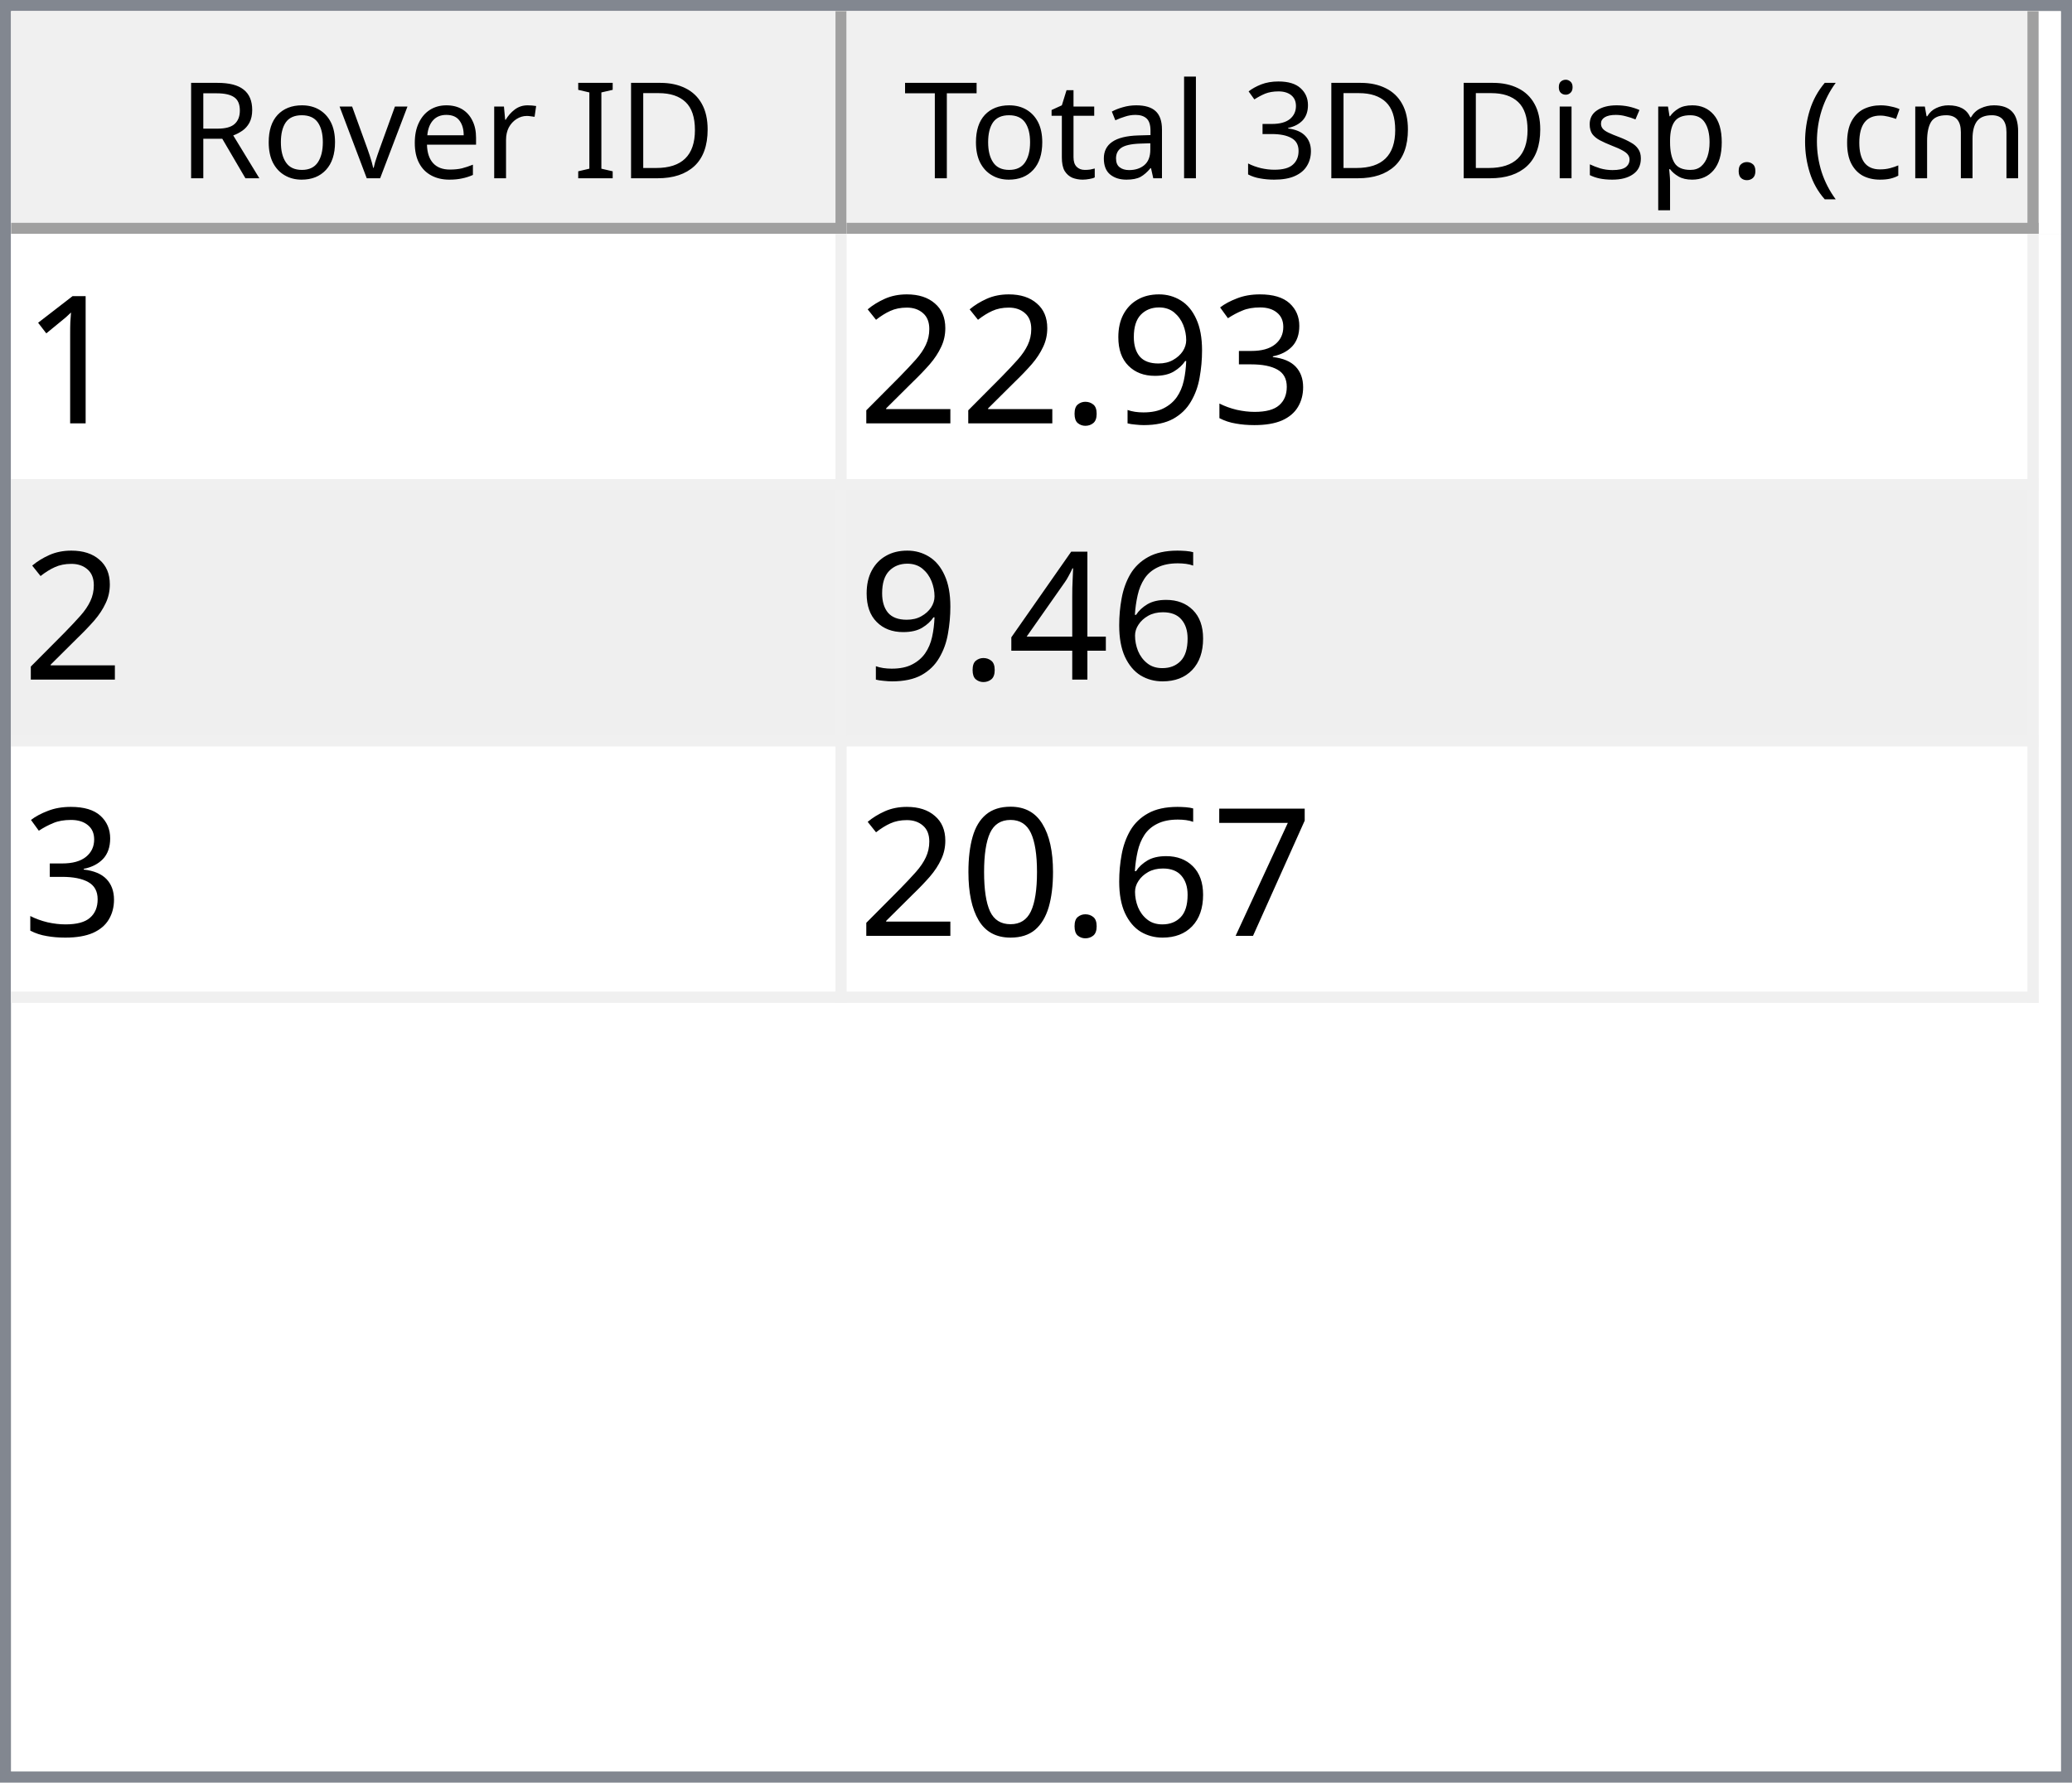
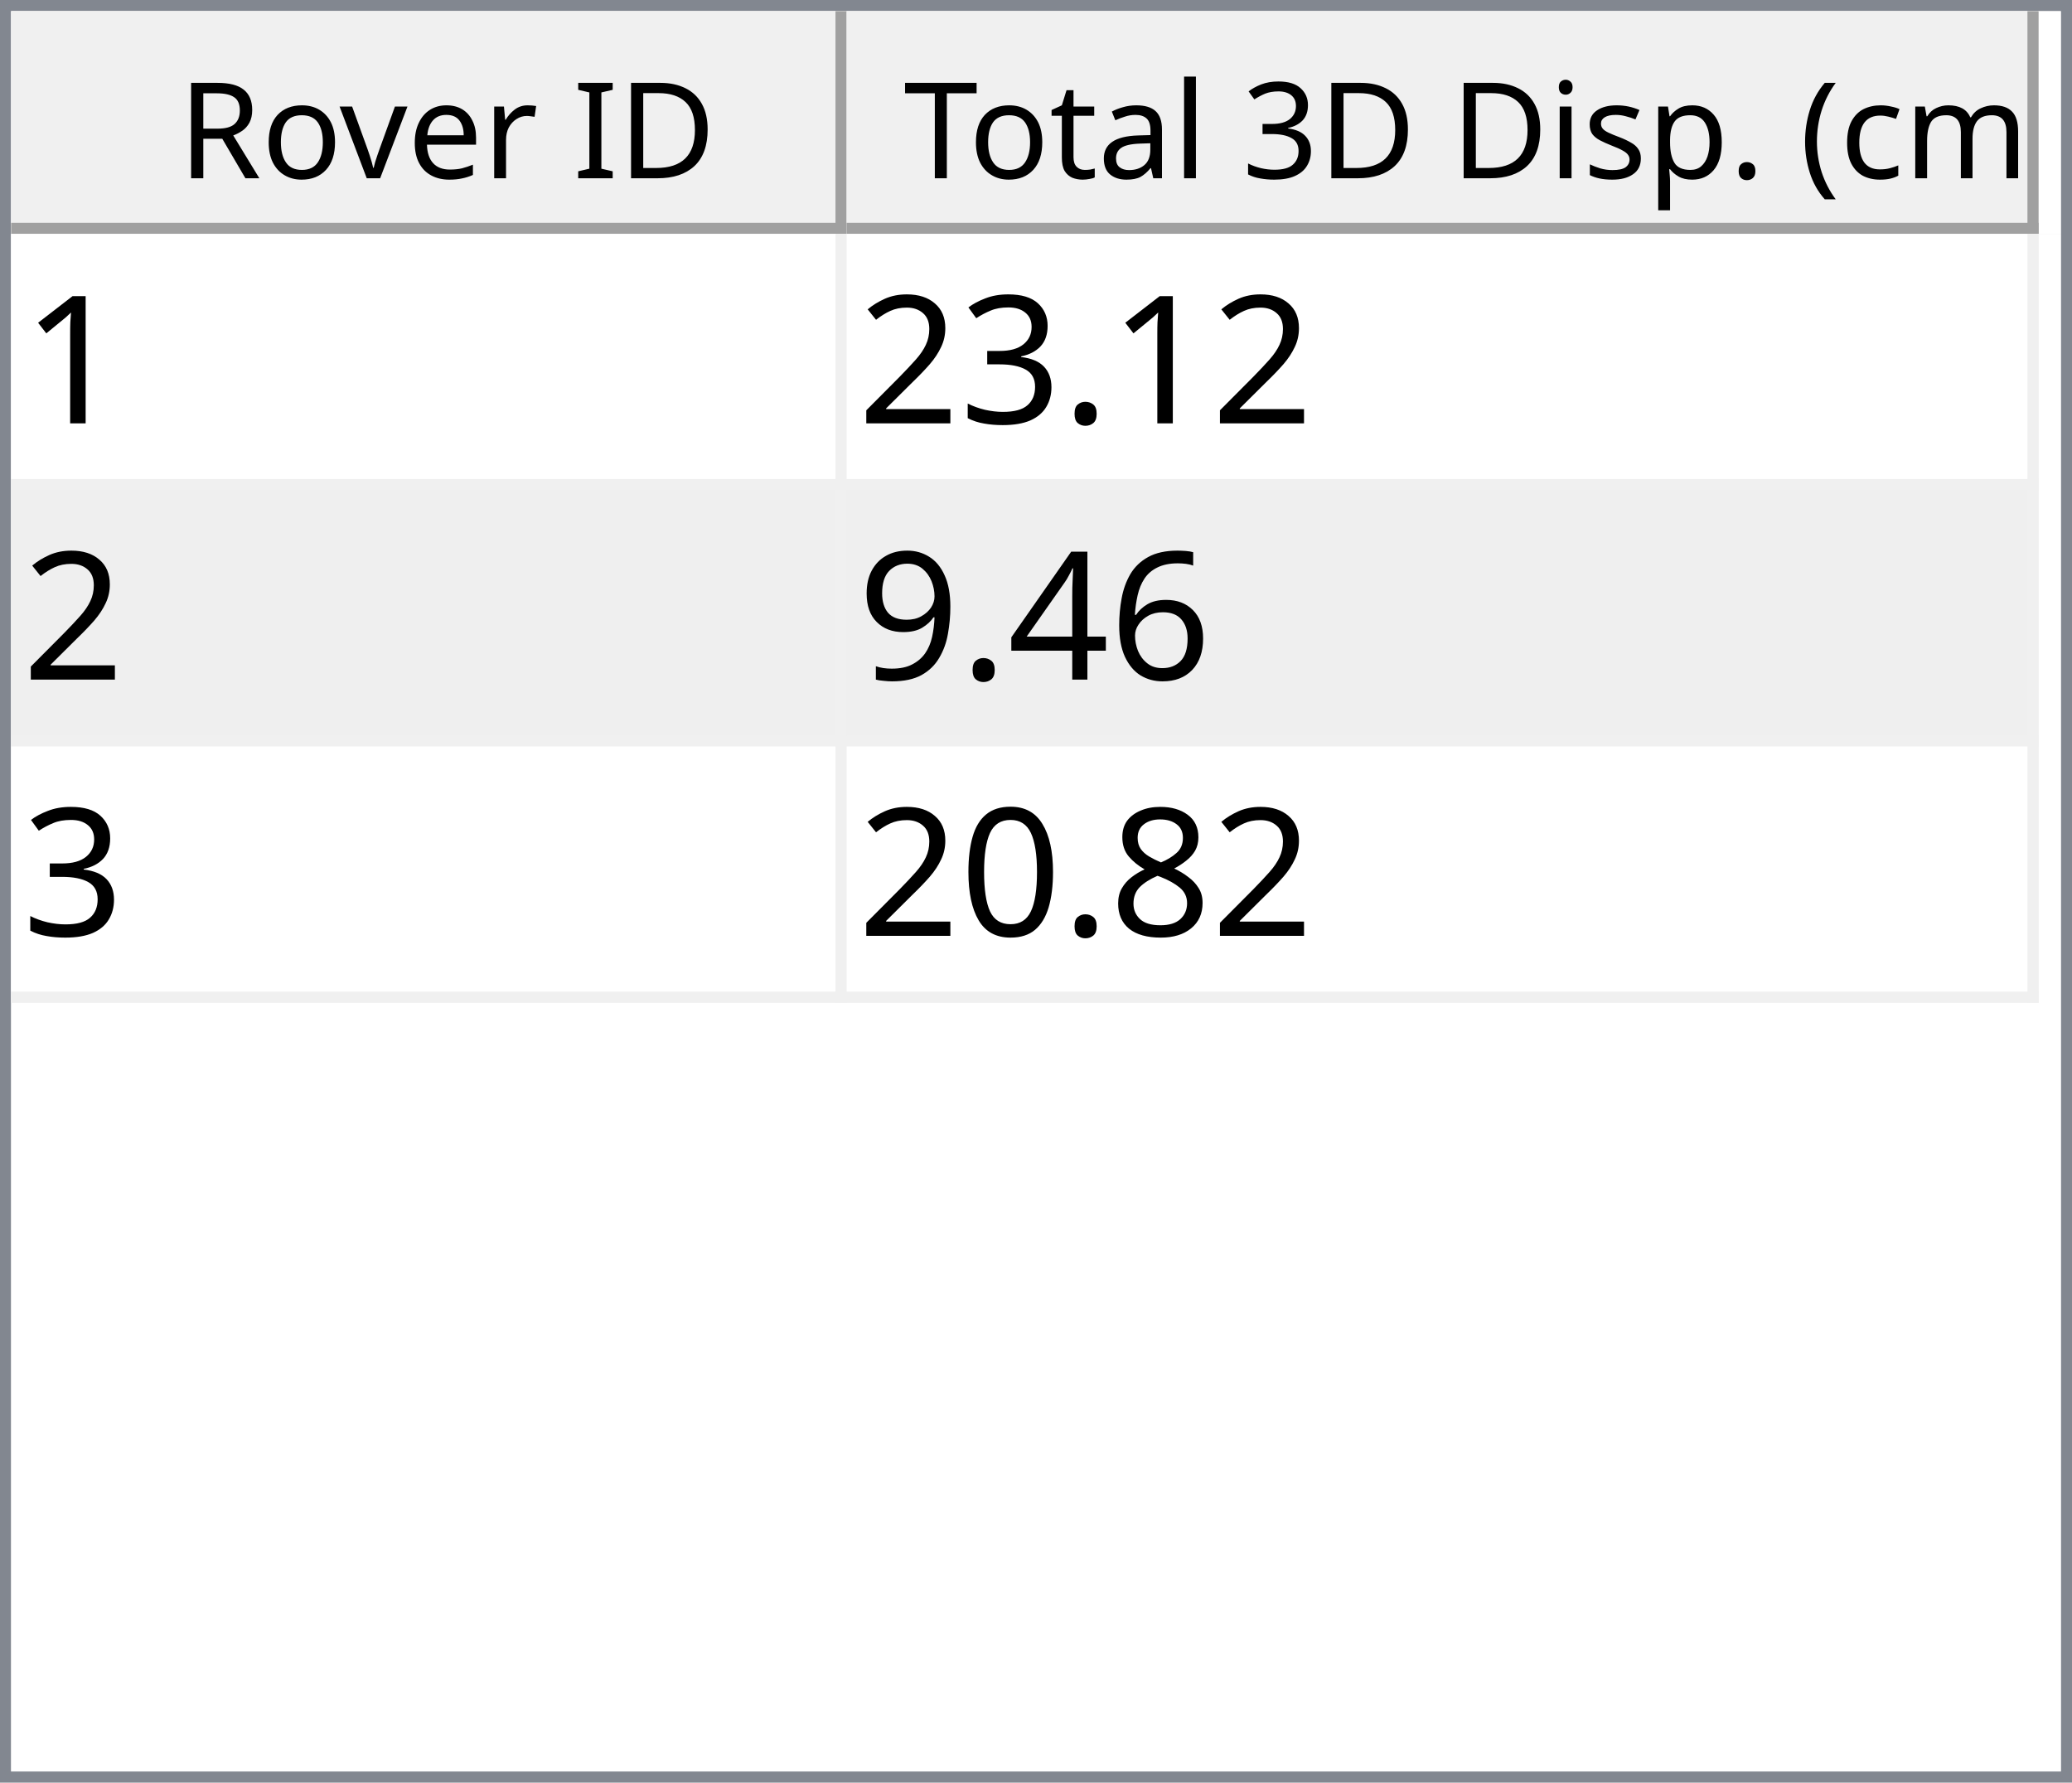
<svg xmlns="http://www.w3.org/2000/svg" style="fill-opacity:1; color-rendering:auto; color-interpolation:auto; text-rendering:auto; stroke:black; stroke-linecap:square; stroke-miterlimit:10; shape-rendering:auto; stroke-opacity:1; fill:black; stroke-dasharray:none; font-weight:normal; stroke-width:1; font-family:'Dialog'; font-style:normal; stroke-linejoin:miter; font-size:12px; stroke-dashoffset:0; image-rendering:auto;" width="186" height="160">
  <defs id="genericDefs" />
  <g>
    <defs id="defs1">
      <clipPath clipPathUnits="userSpaceOnUse" id="clipPath1">
        <path d="M0 0 L186 0 L186 160 L0 160 L0 0 Z" />
      </clipPath>
      <clipPath clipPathUnits="userSpaceOnUse" id="clipPath2">
        <path d="M0 0 L0 160 L186 160 L186 0 Z" />
      </clipPath>
      <clipPath clipPathUnits="userSpaceOnUse" id="clipPath3">
        <path d="M0 0 L0 20 L184 20 L184 0 Z" />
      </clipPath>
      <clipPath clipPathUnits="userSpaceOnUse" id="clipPath4">
        <path d="M0 0 L0 20 L75 20 L75 0 Z" />
      </clipPath>
      <clipPath clipPathUnits="userSpaceOnUse" id="clipPath5">
        <path d="M1 1 L1 19 L74 19 L74 1 Z" />
      </clipPath>
      <clipPath clipPathUnits="userSpaceOnUse" id="clipPath6">
        <path d="M0 0 L0 18 L73 18 L73 0 Z" />
      </clipPath>
      <clipPath clipPathUnits="userSpaceOnUse" id="clipPath7">
        <path d="M-0.5 -0.5 L-0.5 19.5 L74.5 19.5 L74.5 -0.5 Z" />
      </clipPath>
      <clipPath clipPathUnits="userSpaceOnUse" id="clipPath8">
        <path d="M0 0 L0 20 L107 20 L107 0 Z" />
      </clipPath>
      <clipPath clipPathUnits="userSpaceOnUse" id="clipPath9">
        <path d="M1 1 L1 19 L106 19 L106 1 Z" />
      </clipPath>
      <clipPath clipPathUnits="userSpaceOnUse" id="clipPath10">
        <path d="M0 0 L0 18 L105 18 L105 0 Z" />
      </clipPath>
      <clipPath clipPathUnits="userSpaceOnUse" id="clipPath11">
        <path d="M-0.5 -0.5 L-0.5 19.5 L106.5 19.5 L106.5 -0.5 Z" />
      </clipPath>
      <clipPath clipPathUnits="userSpaceOnUse" id="clipPath12">
        <path d="M0 0 L0 138 L184 138 L184 0 Z" />
      </clipPath>
      <clipPath clipPathUnits="userSpaceOnUse" id="clipPath13">
        <path d="M0 0 L0 69 L182 69 L182 0 Z" />
      </clipPath>
      <clipPath clipPathUnits="userSpaceOnUse" id="clipPath14">
        <path d="M-0.5 -0.5 L-0.5 68.5 L181.5 68.5 L181.5 -0.5 Z" />
      </clipPath>
      <clipPath clipPathUnits="userSpaceOnUse" id="clipPath15">
        <path d="M0 0 L0 22 L74 22 L74 0 Z" />
      </clipPath>
      <clipPath clipPathUnits="userSpaceOnUse" id="clipPath16">
        <path d="M0 0 L0 22 L106 22 L106 0 Z" />
      </clipPath>
      <font horiz-adv-x="64.551" id="font1">
        <font-face ascent="107.91" descent="25.098" units-per-em="100" style="font-style:normal; font-family:Segoe UI; font-weight:normal;" />
        <missing-glyph horiz-adv-x="64.551" d="M8.109 0 L8.109 68.266 L56.453 68.266 L56.453 0 L8.109 0 ZM15.328 7.234 L49.219 7.234 L49.219 61.031 L15.328 61.031 L15.328 7.234 Z" />
        <glyph unicode="D" horiz-adv-x="70.117" d="M9.188 0 L9.188 70.016 L28.516 70.016 Q65.531 70.016 65.531 35.891 Q65.531 19.672 55.25 9.836 Q44.969 0 27.734 0 L9.188 0 ZM17.391 62.594 L17.391 7.422 L27.828 7.422 Q41.609 7.422 49.273 14.797 Q56.938 22.172 56.938 35.688 Q56.938 62.594 28.328 62.594 L17.391 62.594 Z" />
        <glyph unicode="I" horiz-adv-x="26.611" d="M17.391 0 L9.188 0 L9.188 70.016 L17.391 70.016 L17.391 0 Z" />
        <glyph unicode=" " horiz-adv-x="27.393" d="" />
        <glyph unicode="r" horiz-adv-x="34.766" d="M34.188 41.891 Q32.078 43.5 28.125 43.5 Q23 43.5 19.555 38.672 Q16.109 33.844 16.109 25.484 L16.109 0 L8.109 0 L8.109 50 L16.109 50 L16.109 39.703 L16.312 39.703 Q18.016 44.969 21.531 47.922 Q25.047 50.875 29.391 50.875 Q32.516 50.875 34.188 50.203 L34.188 41.891 Z" />
        <glyph unicode="e" horiz-adv-x="52.295" d="M48.297 23 L12.984 23 Q13.188 14.656 17.484 10.109 Q21.781 5.562 29.297 5.562 Q37.75 5.562 44.828 11.141 L44.828 3.609 Q38.234 -1.172 27.391 -1.172 Q16.797 -1.172 10.742 5.641 Q4.688 12.453 4.688 24.812 Q4.688 36.469 11.305 43.82 Q17.922 51.172 27.734 51.172 Q37.547 51.172 42.922 44.828 Q48.297 38.484 48.297 27.203 L48.297 23 ZM40.094 29.781 Q40.047 36.719 36.75 40.578 Q33.453 44.438 27.594 44.438 Q21.922 44.438 17.969 40.383 Q14.016 36.328 13.094 29.781 L40.094 29.781 Z" />
        <glyph unicode="v" horiz-adv-x="47.9" d="M47.406 50 L27.484 0 L19.625 0 L0.688 50 L9.469 50 L22.172 13.672 Q23.578 9.672 23.922 6.688 L24.125 6.688 Q24.609 10.453 25.688 13.484 L38.969 50 L47.406 50 Z" />
        <glyph unicode="o" horiz-adv-x="58.594" d="M29 -1.172 Q17.922 -1.172 11.305 5.836 Q4.688 12.844 4.688 24.422 Q4.688 37.016 11.57 44.094 Q18.453 51.172 30.172 51.172 Q41.359 51.172 47.633 44.289 Q53.906 37.406 53.906 25.203 Q53.906 13.234 47.141 6.031 Q40.375 -1.172 29 -1.172 ZM29.594 44.438 Q21.875 44.438 17.383 39.188 Q12.891 33.938 12.891 24.703 Q12.891 15.828 17.43 10.695 Q21.969 5.562 29.594 5.562 Q37.359 5.562 41.531 10.594 Q45.703 15.625 45.703 24.906 Q45.703 34.281 41.531 39.359 Q37.359 44.438 29.594 44.438 Z" />
        <glyph unicode="R" horiz-adv-x="59.814" d="M59.375 0 L49.609 0 L37.891 19.625 Q36.281 22.359 34.766 24.289 Q33.25 26.219 31.664 27.438 Q30.078 28.656 28.25 29.219 Q26.422 29.781 24.125 29.781 L17.391 29.781 L17.391 0 L9.188 0 L9.188 70.016 L30.078 70.016 Q34.672 70.016 38.555 68.867 Q42.438 67.719 45.289 65.375 Q48.141 63.031 49.758 59.547 Q51.375 56.062 51.375 51.375 Q51.375 47.703 50.273 44.656 Q49.172 41.609 47.148 39.211 Q45.125 36.812 42.266 35.133 Q39.406 33.453 35.844 32.516 L35.844 32.328 Q37.594 31.547 38.891 30.547 Q40.188 29.547 41.359 28.18 Q42.531 26.812 43.68 25.078 Q44.828 23.344 46.234 21.047 L59.375 0 ZM17.391 62.594 L17.391 37.203 L28.516 37.203 Q31.594 37.203 34.203 38.133 Q36.812 39.062 38.719 40.797 Q40.625 42.531 41.703 45.047 Q42.781 47.562 42.781 50.688 Q42.781 56.297 39.141 59.445 Q35.5 62.594 28.609 62.594 L17.391 62.594 Z" />
        <glyph unicode=")" horiz-adv-x="30.176" d="M8.297 -15.922 L1.172 -15.922 Q16.406 2.344 16.406 26.812 Q16.406 51.469 1.078 70.016 L8.297 70.016 Q23.531 52.156 23.531 26.703 Q23.531 1.375 8.297 -15.922 Z" />
        <glyph unicode="m" horiz-adv-x="86.133" d="M79.109 0 L71.094 0 L71.094 28.719 Q71.094 37.016 68.531 40.727 Q65.969 44.438 59.906 44.438 Q54.781 44.438 51.195 39.75 Q47.609 35.062 47.609 28.516 L47.609 0 L39.594 0 L39.594 29.688 Q39.594 44.438 28.219 44.438 Q22.953 44.438 19.531 40.016 Q16.109 35.594 16.109 28.516 L16.109 0 L8.109 0 L8.109 50 L16.109 50 L16.109 42.094 L16.312 42.094 Q21.625 51.172 31.844 51.172 Q36.969 51.172 40.773 48.312 Q44.578 45.453 46 40.828 Q51.562 51.172 62.594 51.172 Q79.109 51.172 79.109 30.812 L79.109 0 Z" />
        <glyph unicode="c" horiz-adv-x="46.191" d="M42.188 2.297 Q36.422 -1.172 28.516 -1.172 Q17.828 -1.172 11.258 5.789 Q4.688 12.75 4.688 23.828 Q4.688 36.188 11.766 43.68 Q18.844 51.172 30.672 51.172 Q37.25 51.172 42.281 48.734 L42.281 40.531 Q36.719 44.438 30.375 44.438 Q22.703 44.438 17.797 38.945 Q12.891 33.453 12.891 24.516 Q12.891 15.719 17.508 10.641 Q22.125 5.562 29.891 5.562 Q36.422 5.562 42.188 9.906 L42.188 2.297 Z" />
        <glyph unicode="(" horiz-adv-x="30.176" d="M29.109 -15.922 L21.969 -15.922 Q6.844 1.375 6.844 26.703 Q6.844 52.156 21.969 70.016 L29.203 70.016 Q13.875 51.469 13.875 26.812 Q13.875 2.344 29.109 -15.922 Z" />
        <glyph unicode="." horiz-adv-x="21.68" d="M10.891 -1.078 Q8.641 -1.078 7.055 0.539 Q5.469 2.156 5.469 4.391 Q5.469 6.641 7.055 8.273 Q8.641 9.906 10.891 9.906 Q13.188 9.906 14.797 8.273 Q16.406 6.641 16.406 4.391 Q16.406 2.156 14.797 0.539 Q13.188 -1.078 10.891 -1.078 Z" />
        <glyph unicode="p" horiz-adv-x="58.789" d="M16.312 7.234 L16.109 7.234 L16.109 -23 L8.109 -23 L8.109 50 L16.109 50 L16.109 41.219 L16.312 41.219 Q22.219 51.172 33.594 51.172 Q43.266 51.172 48.688 44.461 Q54.109 37.75 54.109 26.469 Q54.109 13.922 48 6.375 Q41.891 -1.172 31.297 -1.172 Q21.578 -1.172 16.312 7.234 ZM16.109 27.391 L16.109 20.406 Q16.109 14.203 20.141 9.883 Q24.172 5.562 30.375 5.562 Q37.641 5.562 41.773 11.133 Q45.906 16.703 45.906 26.609 Q45.906 34.969 42.047 39.703 Q38.188 44.438 31.594 44.438 Q24.609 44.438 20.359 39.578 Q16.109 34.719 16.109 27.391 Z" />
        <glyph unicode="s" horiz-adv-x="42.432" d="M5.078 1.812 L5.078 10.406 Q11.625 5.562 19.484 5.562 Q30.031 5.562 30.031 12.594 Q30.031 14.594 29.125 15.992 Q28.219 17.391 26.68 18.461 Q25.141 19.531 23.07 20.383 Q21 21.234 18.609 22.172 Q15.281 23.484 12.766 24.828 Q10.25 26.172 8.57 27.859 Q6.891 29.547 6.031 31.695 Q5.172 33.844 5.172 36.719 Q5.172 40.234 6.789 42.945 Q8.406 45.656 11.086 47.484 Q13.766 49.312 17.211 50.242 Q20.656 51.172 24.312 51.172 Q30.812 51.172 35.938 48.922 L35.938 40.828 Q30.422 44.438 23.25 44.438 Q21 44.438 19.195 43.922 Q17.391 43.406 16.094 42.477 Q14.797 41.547 14.086 40.258 Q13.375 38.969 13.375 37.406 Q13.375 35.453 14.086 34.133 Q14.797 32.812 16.164 31.789 Q17.531 30.766 19.484 29.938 Q21.438 29.109 23.922 28.125 Q27.25 26.859 29.883 25.516 Q32.516 24.172 34.375 22.484 Q36.234 20.797 37.234 18.602 Q38.234 16.406 38.234 13.375 Q38.234 9.672 36.602 6.938 Q34.969 4.203 32.234 2.398 Q29.5 0.594 25.93 -0.289 Q22.359 -1.172 18.453 -1.172 Q10.75 -1.172 5.078 1.812 Z" />
        <glyph unicode="i" horiz-adv-x="24.219" d="M12.203 62.703 Q10.062 62.703 8.547 64.164 Q7.031 65.625 7.031 67.875 Q7.031 70.125 8.547 71.609 Q10.062 73.094 12.203 73.094 Q14.406 73.094 15.945 71.609 Q17.484 70.125 17.484 67.875 Q17.484 65.719 15.945 64.211 Q14.406 62.703 12.203 62.703 ZM16.109 0 L8.109 0 L8.109 50 L16.109 50 L16.109 0 Z" />
        <glyph unicode="3" horiz-adv-x="53.906" d="M46.531 19.828 Q46.531 15.094 44.75 11.211 Q42.969 7.328 39.719 4.57 Q36.469 1.812 31.93 0.297 Q27.391 -1.219 21.922 -1.219 Q11.922 -1.219 6 2.594 L6 11.188 Q13.094 5.609 22.219 5.609 Q25.875 5.609 28.828 6.539 Q31.781 7.469 33.906 9.227 Q36.031 10.984 37.18 13.477 Q38.328 15.969 38.328 19.094 Q38.328 32.812 18.797 32.812 L12.984 32.812 L12.984 39.594 L18.5 39.594 Q35.797 39.594 35.797 52.484 Q35.797 64.406 22.609 64.406 Q15.188 64.406 8.688 59.422 L8.688 67.188 Q15.375 71.188 24.609 71.188 Q29 71.188 32.57 69.969 Q36.141 68.75 38.68 66.555 Q41.219 64.359 42.609 61.281 Q44 58.203 44 54.5 Q44 40.672 30.031 36.719 L30.031 36.531 Q33.594 36.141 36.625 34.797 Q39.656 33.453 41.852 31.305 Q44.047 29.156 45.289 26.25 Q46.531 23.344 46.531 19.828 Z" />
        <glyph unicode="l" horiz-adv-x="24.219" d="M16.109 0 L8.109 0 L8.109 74.031 L16.109 74.031 L16.109 0 Z" />
        <glyph unicode="a" horiz-adv-x="50.879" d="M43.891 0 L35.891 0 L35.891 7.812 L35.688 7.812 Q30.469 -1.172 20.312 -1.172 Q12.844 -1.172 8.617 2.781 Q4.391 6.734 4.391 13.281 Q4.391 27.297 20.906 29.594 L35.891 31.688 Q35.891 44.438 25.594 44.438 Q16.547 44.438 9.281 38.281 L9.281 46.484 Q16.656 51.172 26.266 51.172 Q43.891 51.172 43.891 32.516 L43.891 0 ZM35.891 25.297 L23.828 23.641 Q18.266 22.859 15.43 20.875 Q12.594 18.891 12.594 13.875 Q12.594 10.203 15.211 7.883 Q17.828 5.562 22.172 5.562 Q28.125 5.562 32.008 9.742 Q35.891 13.922 35.891 20.312 L35.891 25.297 Z" />
        <glyph unicode="t" horiz-adv-x="33.887" d="M31.297 0.484 Q28.469 -1.078 23.828 -1.078 Q10.688 -1.078 10.688 13.578 L10.688 43.172 L2.094 43.172 L2.094 50 L10.688 50 L10.688 62.203 L18.703 64.797 L18.703 50 L31.297 50 L31.297 43.172 L18.703 43.172 L18.703 14.984 Q18.703 9.969 20.414 7.82 Q22.125 5.672 26.078 5.672 Q29.109 5.672 31.297 7.328 L31.297 0.484 Z" />
        <glyph unicode="T" horiz-adv-x="52.393" d="M50.594 62.594 L30.375 62.594 L30.375 0 L22.172 0 L22.172 62.594 L2 62.594 L2 70.016 L50.594 70.016 L50.594 62.594 Z" />
      </font>
      <font horiz-adv-x="75.0" id="font2">
        <font-face ascent="100.537" descent="21.973" units-per-em="100" style="font-style:normal; font-family:sans-serif; font-weight:normal;" />
        <missing-glyph horiz-adv-x="75.0" d="M12.5 0 L12.5 62.5 L62.5 62.5 L62.5 0 L12.5 0 ZM14.062 1.562 L60.938 1.562 L60.938 60.938 L14.062 60.938 L14.062 1.562 Z" />
        <glyph unicode="1" horiz-adv-x="55.615" d="M37.25 0 L28.469 0 L28.469 56 Q25.297 52.984 20.141 49.953 Q14.984 46.922 10.891 45.406 L10.891 53.906 Q18.266 57.375 23.781 62.305 Q29.297 67.234 31.594 71.875 L37.25 71.875 L37.25 0 Z" />
+         <glyph unicode="." horiz-adv-x="27.783" d="M9.078 0 L9.078 10.016 L19.094 10.016 L19.094 0 L9.078 0 Z" />
        <glyph unicode="3" horiz-adv-x="55.615" d="M4.203 18.891 L12.984 20.062 Q14.5 12.594 18.141 9.297 Q21.781 6 27 6 Q33.203 6 37.477 10.297 Q41.75 14.594 41.75 20.953 Q41.75 27 37.797 30.93 Q33.844 34.859 27.734 34.859 Q25.25 34.859 21.531 33.891 L22.516 41.609 Q23.391 41.5 23.922 41.5 Q29.547 41.5 34.039 44.43 Q38.531 47.359 38.531 53.469 Q38.531 58.297 35.258 61.477 Q31.984 64.656 26.812 64.656 Q21.688 64.656 18.266 61.43 Q14.844 58.203 13.875 51.766 L5.078 53.328 Q6.688 62.156 12.398 67.016 Q18.109 71.875 26.609 71.875 Q32.469 71.875 37.398 69.359 Q42.328 66.844 44.945 62.5 Q47.562 58.156 47.562 53.266 Q47.562 48.641 45.07 44.828 Q42.578 41.016 37.703 38.766 Q44.047 37.312 47.562 32.695 Q51.078 28.078 51.078 21.141 Q51.078 11.766 44.242 5.25 Q37.406 -1.266 26.953 -1.266 Q17.531 -1.266 11.305 4.352 Q5.078 9.969 4.203 18.891 Z" />
-         <glyph unicode="9" horiz-adv-x="55.615" d="M5.469 16.547 L13.922 17.328 Q14.984 11.375 18.016 8.688 Q21.047 6 25.781 6 Q29.828 6 32.883 7.859 Q35.938 9.719 37.891 12.82 Q39.844 15.922 41.164 21.195 Q42.484 26.469 42.484 31.938 Q42.484 32.516 42.438 33.688 Q39.797 29.5 35.234 26.883 Q30.672 24.266 25.344 24.266 Q16.453 24.266 10.305 30.711 Q4.156 37.156 4.156 47.703 Q4.156 58.594 10.578 65.234 Q17 71.875 26.656 71.875 Q33.641 71.875 39.43 68.117 Q45.219 64.359 48.219 57.398 Q51.219 50.438 51.219 37.25 Q51.219 23.531 48.242 15.406 Q45.266 7.281 39.383 3.031 Q33.5 -1.219 25.594 -1.219 Q17.188 -1.219 11.867 3.445 Q6.547 8.109 5.469 16.547 ZM41.453 48.141 Q41.453 55.719 37.43 60.156 Q33.406 64.594 27.734 64.594 Q21.875 64.594 17.531 59.812 Q13.188 55.031 13.188 47.406 Q13.188 40.578 17.312 36.305 Q21.438 32.031 27.484 32.031 Q33.594 32.031 37.523 36.305 Q41.453 40.578 41.453 48.141 Z" />
-         <glyph unicode="." horiz-adv-x="27.783" d="M9.078 0 L9.078 10.016 L19.094 10.016 L19.094 0 L9.078 0 Z" />
        <glyph unicode="2" horiz-adv-x="55.615" d="M50.344 8.453 L50.344 0 L3.031 0 Q2.938 3.172 4.047 6.109 Q5.859 10.938 9.836 15.625 Q13.812 20.312 21.344 26.469 Q33.016 36.031 37.117 41.625 Q41.219 47.219 41.219 52.203 Q41.219 57.422 37.477 61.008 Q33.734 64.594 27.734 64.594 Q21.391 64.594 17.578 60.789 Q13.766 56.984 13.719 50.25 L4.688 51.172 Q5.609 61.281 11.664 66.578 Q17.719 71.875 27.938 71.875 Q38.234 71.875 44.242 66.164 Q50.25 60.453 50.25 52 Q50.25 47.703 48.492 43.555 Q46.734 39.406 42.656 34.812 Q38.578 30.219 29.109 22.219 Q21.188 15.578 18.945 13.211 Q16.703 10.844 15.234 8.453 L50.344 8.453 Z" />
        <glyph unicode="6" horiz-adv-x="55.615" d="M49.75 54.047 L41.016 53.375 Q39.844 58.547 37.703 60.891 Q34.125 64.656 28.906 64.656 Q24.703 64.656 21.531 62.312 Q17.391 59.281 14.992 53.469 Q12.594 47.656 12.5 36.922 Q15.672 41.75 20.266 44.094 Q24.859 46.438 29.891 46.438 Q38.672 46.438 44.852 39.969 Q51.031 33.5 51.031 23.25 Q51.031 16.5 48.125 10.719 Q45.219 4.938 40.141 1.859 Q35.062 -1.219 28.609 -1.219 Q17.625 -1.219 10.695 6.859 Q3.766 14.938 3.766 33.5 Q3.766 54.25 11.422 63.672 Q18.109 71.875 29.438 71.875 Q37.891 71.875 43.289 67.141 Q48.688 62.406 49.75 54.047 ZM13.875 23.188 Q13.875 18.656 15.797 14.508 Q17.719 10.359 21.188 8.18 Q24.656 6 28.469 6 Q34.031 6 38.039 10.492 Q42.047 14.984 42.047 22.703 Q42.047 30.125 38.086 34.398 Q34.125 38.672 28.125 38.672 Q22.172 38.672 18.023 34.398 Q13.875 30.125 13.875 23.188 Z" />
        <glyph unicode="4" horiz-adv-x="55.615" d="M32.328 0 L32.328 17.141 L1.266 17.141 L1.266 25.203 L33.938 71.578 L41.109 71.578 L41.109 25.203 L50.781 25.203 L50.781 17.141 L41.109 17.141 L41.109 0 L32.328 0 ZM32.328 25.203 L32.328 57.469 L9.906 25.203 L32.328 25.203 Z" />
-         <glyph unicode="7" horiz-adv-x="55.615" d="M4.734 62.203 L4.734 70.656 L51.078 70.656 L51.078 63.812 Q44.234 56.547 37.523 44.484 Q30.812 32.422 27.156 19.672 Q24.516 10.688 23.781 0 L14.75 0 Q14.891 8.453 18.062 20.414 Q21.234 32.375 27.172 43.484 Q33.109 54.594 39.797 62.203 L4.734 62.203 Z" />
+         <glyph unicode="9" horiz-adv-x="55.615" d="M5.469 16.547 L13.922 17.328 Q14.984 11.375 18.016 8.688 Q21.047 6 25.781 6 Q29.828 6 32.883 7.859 Q35.938 9.719 37.891 12.82 Q39.844 15.922 41.164 21.195 Q42.484 26.469 42.484 31.938 Q42.484 32.516 42.438 33.688 Q39.797 29.5 35.234 26.883 Q30.672 24.266 25.344 24.266 Q16.453 24.266 10.305 30.711 Q4.156 37.156 4.156 47.703 Q4.156 58.594 10.578 65.234 Q17 71.875 26.656 71.875 Q33.641 71.875 39.43 68.117 Q45.219 64.359 48.219 57.398 Q51.219 50.438 51.219 37.25 Q51.219 23.531 48.242 15.406 Q45.266 7.281 39.383 3.031 Q33.5 -1.219 25.594 -1.219 Q17.188 -1.219 11.867 3.445 Q6.547 8.109 5.469 16.547 ZM41.453 48.141 Q41.453 55.719 37.43 60.156 Q33.406 64.594 27.734 64.594 Q21.875 64.594 17.531 59.812 Q13.188 55.031 13.188 47.406 Q13.188 40.578 17.312 36.305 Q21.438 32.031 27.484 32.031 Q33.594 32.031 37.523 36.305 Q41.453 40.578 41.453 48.141 Z" />
+         <glyph unicode="8" horiz-adv-x="55.615" d="M17.672 38.812 Q12.203 40.828 9.57 44.539 Q6.938 48.25 6.938 53.422 Q6.938 61.234 12.555 66.555 Q18.172 71.875 27.484 71.875 Q36.859 71.875 42.578 66.43 Q48.297 60.984 48.297 53.172 Q48.297 48.188 45.68 44.508 Q43.062 40.828 37.75 38.812 Q44.344 36.672 47.781 31.883 Q51.219 27.094 51.219 20.453 Q51.219 11.281 44.727 5.031 Q38.234 -1.219 27.641 -1.219 Q17.047 -1.219 10.547 5.055 Q4.047 11.328 4.047 20.703 Q4.047 27.688 7.594 32.398 Q11.141 37.109 17.672 38.812 ZM15.922 53.719 Q15.922 48.641 19.195 45.414 Q22.469 42.188 27.688 42.188 Q32.766 42.188 36.016 45.383 Q39.266 48.578 39.266 53.219 Q39.266 58.062 35.914 61.359 Q32.562 64.656 27.594 64.656 Q22.562 64.656 19.242 61.43 Q15.922 58.203 15.922 53.719 ZM13.094 20.656 Q13.094 16.891 14.875 13.375 Q16.656 9.859 20.172 7.93 Q23.688 6 27.734 6 Q34.031 6 38.133 10.055 Q42.234 14.109 42.234 20.359 Q42.234 26.703 38.016 30.859 Q33.797 35.016 27.438 35.016 Q21.234 35.016 17.164 30.914 Q13.094 26.812 13.094 20.656 Z" />
        <glyph unicode="0" horiz-adv-x="55.615" d="M4.156 35.297 Q4.156 48 6.766 55.742 Q9.375 63.484 14.523 67.68 Q19.672 71.875 27.484 71.875 Q33.25 71.875 37.594 69.555 Q41.938 67.234 44.773 62.867 Q47.609 58.5 49.219 52.227 Q50.828 45.953 50.828 35.297 Q50.828 22.703 48.242 14.969 Q45.656 7.234 40.508 3.008 Q35.359 -1.219 27.484 -1.219 Q17.141 -1.219 11.234 6.203 Q4.156 15.141 4.156 35.297 ZM13.188 35.297 Q13.188 17.672 17.312 11.836 Q21.438 6 27.484 6 Q33.547 6 37.672 11.859 Q41.797 17.719 41.797 35.297 Q41.797 52.984 37.672 58.789 Q33.547 64.594 27.391 64.594 Q21.344 64.594 17.719 59.469 Q13.188 52.938 13.188 35.297 Z" />
      </font>
    </defs>
    <g style="fill:white; stroke:white;">
      <rect x="0" y="0" width="186" style="clip-path:url(#clipPath1); stroke:none;" height="160" />
    </g>
    <g style="fill:white; text-rendering:optimizeSpeed; color-rendering:optimizeSpeed; image-rendering:optimizeSpeed; shape-rendering:crispEdges; stroke:white; color-interpolation:sRGB;">
      <rect x="0" width="186" height="160" y="0" style="stroke:none;" />
      <path style="stroke:none;" d="M0 160 L186 160 L186 0 L0 0 Z" />
    </g>
    <g style="fill:rgb(240,240,240); font-family:'Segoe UI'; stroke:rgb(240,240,240);">
      <rect x="0" y="0" width="186" style="clip-path:url(#clipPath2); stroke:none;" height="160" />
    </g>
    <g style="fill:rgb(130,135,144); font-family:'Segoe UI'; stroke:rgb(130,135,144);">
      <path d="M0 0 L186 0 L186 160 L0 160 L0 0 ZM1 1 L185 1 L185 159 L1 159 L1 1 Z" style="fill-rule:evenodd; clip-path:url(#clipPath2); stroke:none;" />
    </g>
    <g style="fill:white; font-family:'Segoe UI'; stroke:white;" transform="translate(1,1)">
      <rect x="0" y="0" width="184" style="clip-path:url(#clipPath3); stroke:none;" height="20" />
    </g>
    <g style="fill:rgb(240,240,240); font-family:'Segoe UI'; stroke:rgb(240,240,240);" transform="translate(1,1)">
      <rect x="0" y="0" width="75" style="clip-path:url(#clipPath4); stroke:none;" height="20" />
    </g>
    <g style="font-family:'Segoe UI';" transform="translate(2,2)">
      <text x="14" xml:space="preserve" y="14" style="clip-path:url(#clipPath6); stroke:none;">Rover ID</text>
    </g>
    <g style="fill:rgb(160,160,160); font-family:'Segoe UI'; stroke:rgb(160,160,160); stroke-linejoin:bevel;" transform="translate(1.5,1.5)">
      <line x1="74" x2="74" y1="0" style="fill:none; clip-path:url(#clipPath7);" y2="19" />
    </g>
    <g style="fill:rgb(160,160,160); font-family:'Segoe UI'; stroke:rgb(160,160,160); stroke-linejoin:bevel;" transform="matrix(1,0,0,1,1,1) translate(0.5,0.5)">
      <line x1="0" x2="74" y1="19" style="fill:none; clip-path:url(#clipPath7);" y2="19" />
    </g>
    <g style="fill:rgb(240,240,240); font-family:'Segoe UI'; stroke:rgb(240,240,240);" transform="translate(76,1)">
      <rect x="0" y="0" width="107" style="clip-path:url(#clipPath8); stroke:none;" height="20" />
    </g>
    <g style="font-family:'Segoe UI';" transform="translate(77,2)">
      <text x="1" xml:space="preserve" y="14" style="clip-path:url(#clipPath10); stroke:none;"> Total 3D Disp. (cm)</text>
    </g>
    <g style="fill:rgb(160,160,160); font-family:'Segoe UI'; stroke:rgb(160,160,160); stroke-linejoin:bevel;" transform="translate(76.5,1.5)">
      <line x1="106" x2="106" y1="0" style="fill:none; clip-path:url(#clipPath11);" y2="19" />
    </g>
    <g style="fill:rgb(160,160,160); font-family:'Segoe UI'; stroke:rgb(160,160,160); stroke-linejoin:bevel;" transform="matrix(1,0,0,1,76,1) translate(0.5,0.5)">
      <line x1="0" x2="106" y1="19" style="fill:none; clip-path:url(#clipPath11);" y2="19" />
    </g>
    <g style="fill:white; font-family:'Segoe UI'; stroke:white;" transform="translate(1,21)">
      <rect x="0" y="0" width="184" style="clip-path:url(#clipPath12); stroke:none;" height="138" />
    </g>
    <g style="fill:rgb(240,240,240); font-size:16px; font-family:sans-serif; stroke:rgb(240,240,240);" transform="translate(1,21)">
      <rect x="0" y="0" width="182" style="clip-path:url(#clipPath13); stroke:none;" height="69" />
      <line transform="translate(0.5,0.5)" x1="0" x2="181" y1="22" style="clip-path:url(#clipPath14); fill:none; stroke-linejoin:bevel;" y2="22" />
    </g>
    <g transform="matrix(1,0,0,1,1,21) translate(0.5,0.5)" style="fill:rgb(240,240,240); font-size:16px; font-family:sans-serif; stroke:rgb(240,240,240); stroke-linejoin:bevel;">
      <line x1="0" x2="181" y1="45" style="fill:none; clip-path:url(#clipPath14);" y2="45" />
    </g>
    <g transform="matrix(1,0,0,1,1,21) translate(0.5,0.5)" style="fill:rgb(240,240,240); font-size:16px; font-family:sans-serif; stroke:rgb(240,240,240); stroke-linejoin:bevel;">
      <line x1="0" x2="181" y1="68" style="fill:none; clip-path:url(#clipPath14);" y2="68" />
    </g>
    <g transform="matrix(1,0,0,1,1,21) translate(0.5,0.5)" style="fill:rgb(240,240,240); font-size:16px; font-family:sans-serif; stroke:rgb(240,240,240); stroke-linejoin:bevel;">
      <line x1="74" x2="74" y1="0" style="fill:none; clip-path:url(#clipPath14);" y2="68" />
    </g>
    <g transform="matrix(1,0,0,1,1,21) translate(0.5,0.5)" style="fill:rgb(240,240,240); font-size:16px; font-family:sans-serif; stroke:rgb(240,240,240); stroke-linejoin:bevel;">
      <line x1="181" x2="181" y1="0" style="fill:none; clip-path:url(#clipPath14);" y2="68" />
    </g>
    <g style="fill:white; font-size:16px; font-family:sans-serif; stroke:white;" transform="matrix(1,0,0,1,1,21)">
      <rect x="0" y="0" width="74" style="clip-path:url(#clipPath15); stroke:none;" height="22" />
      <text x="1" y="17" style="fill:black; clip-path:url(#clipPath15); stroke:none;" xml:space="preserve">1</text>
    </g>
    <g style="fill:white; font-size:16px; font-family:sans-serif; stroke:white;" transform="matrix(1,0,0,1,1,21) translate(75,0)">
      <rect x="0" y="0" width="106" style="clip-path:url(#clipPath16); stroke:none;" height="22" />
-       <text x="1" y="17" style="fill:black; clip-path:url(#clipPath16); stroke:none;" xml:space="preserve">22.93</text>
+       <text x="1" y="17" style="fill:black; clip-path:url(#clipPath16); stroke:none;" xml:space="preserve">23.12</text>
    </g>
    <g style="fill:rgb(239,239,239); font-size:16px; font-family:sans-serif; stroke:rgb(239,239,239);" transform="matrix(1,0,0,1,1,21) translate(0,23)">
      <rect x="0" y="0" width="74" style="clip-path:url(#clipPath15); stroke:none;" height="22" />
      <text x="1" y="17" style="fill:black; clip-path:url(#clipPath15); stroke:none;" xml:space="preserve">2</text>
    </g>
    <g style="fill:rgb(239,239,239); font-size:16px; font-family:sans-serif; stroke:rgb(239,239,239);" transform="matrix(1,0,0,1,1,21) translate(75,23)">
      <rect x="0" y="0" width="106" style="clip-path:url(#clipPath16); stroke:none;" height="22" />
      <text x="1" y="17" style="fill:black; clip-path:url(#clipPath16); stroke:none;" xml:space="preserve">9.46</text>
    </g>
    <g style="fill:white; font-size:16px; font-family:sans-serif; stroke:white;" transform="matrix(1,0,0,1,1,21) translate(0,46)">
      <rect x="0" y="0" width="74" style="clip-path:url(#clipPath15); stroke:none;" height="22" />
      <text x="1" y="17" style="fill:black; clip-path:url(#clipPath15); stroke:none;" xml:space="preserve">3</text>
    </g>
    <g style="fill:white; font-size:16px; font-family:sans-serif; stroke:white;" transform="matrix(1,0,0,1,1,21) translate(75,46)">
      <rect x="0" y="0" width="106" style="clip-path:url(#clipPath16); stroke:none;" height="22" />
-       <text x="1" y="17" style="fill:black; clip-path:url(#clipPath16); stroke:none;" xml:space="preserve">20.67</text>
+       <text x="1" y="17" style="fill:black; clip-path:url(#clipPath16); stroke:none;" xml:space="preserve">20.82</text>
    </g>
  </g>
</svg>
